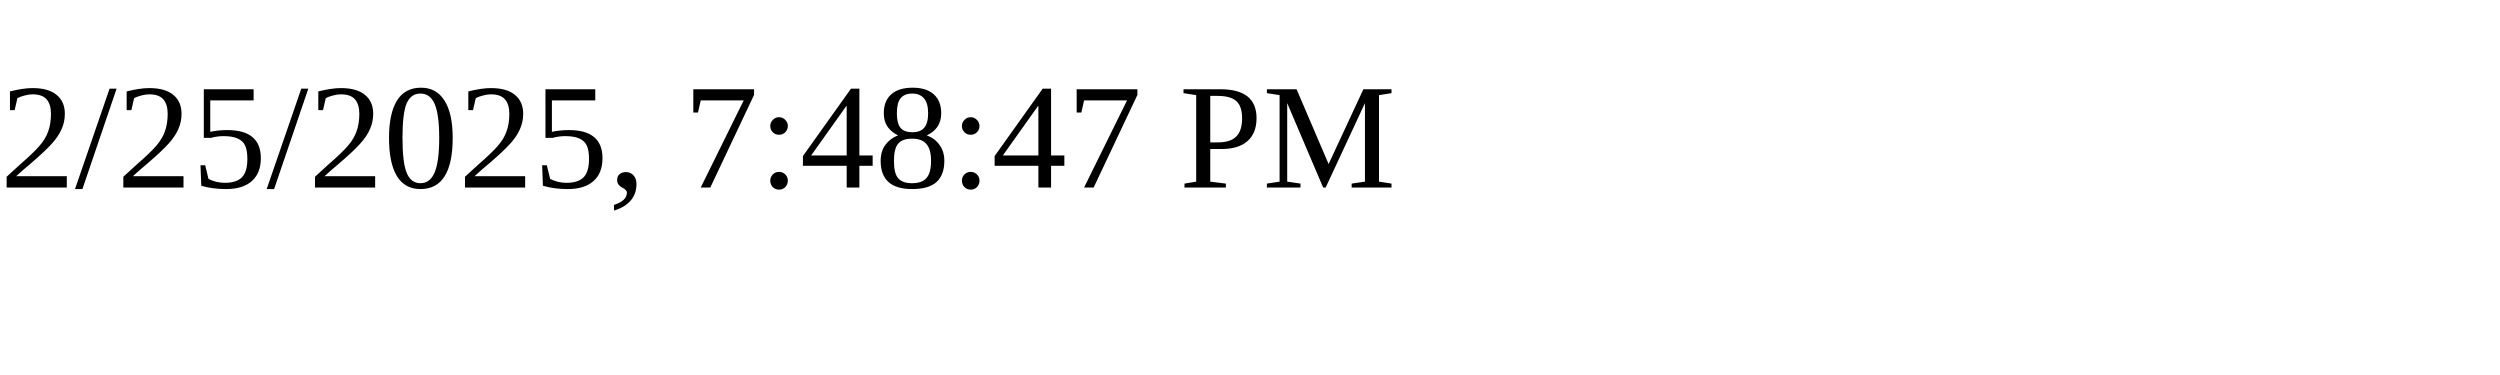
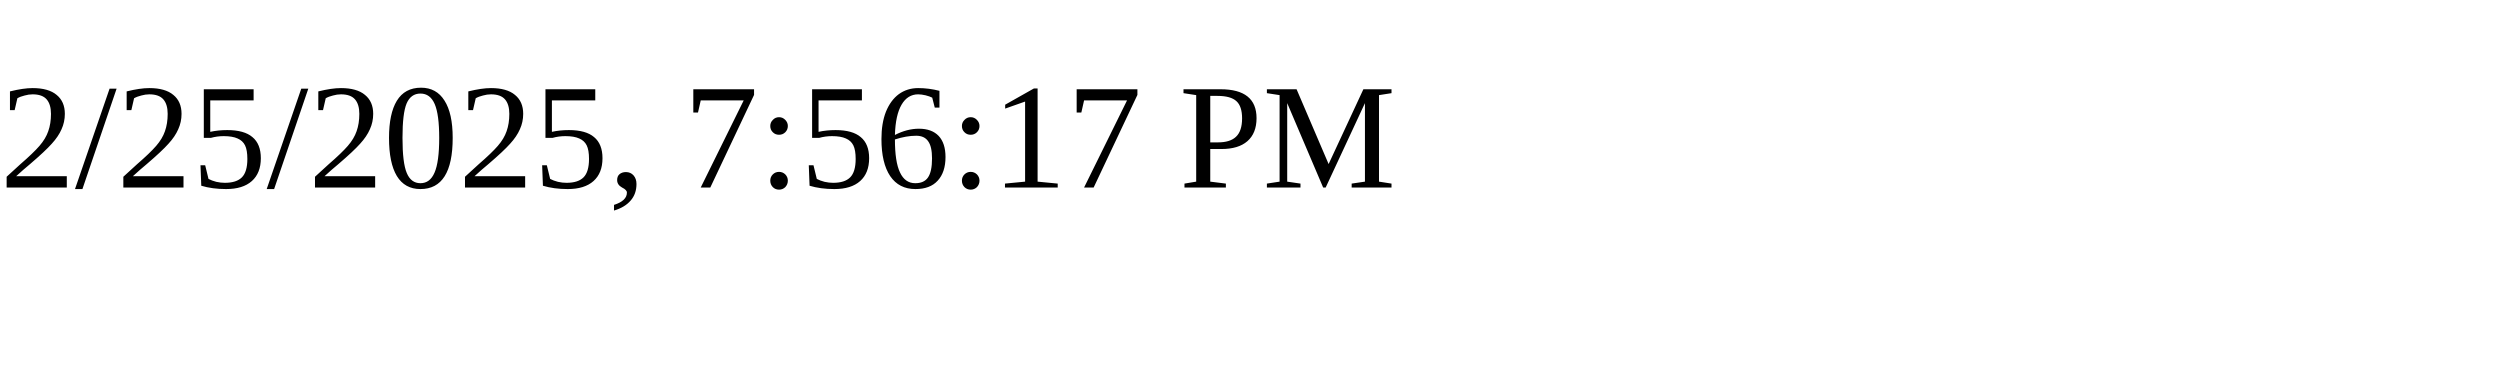
<svg xmlns="http://www.w3.org/2000/svg" height="30" width="200">
-   <text x="0" y="15">2/25/2025, 7:48:47 PM</text>
+   <text x="0" y="15">2/25/2025, 7:56:17 PM</text>
</svg>
